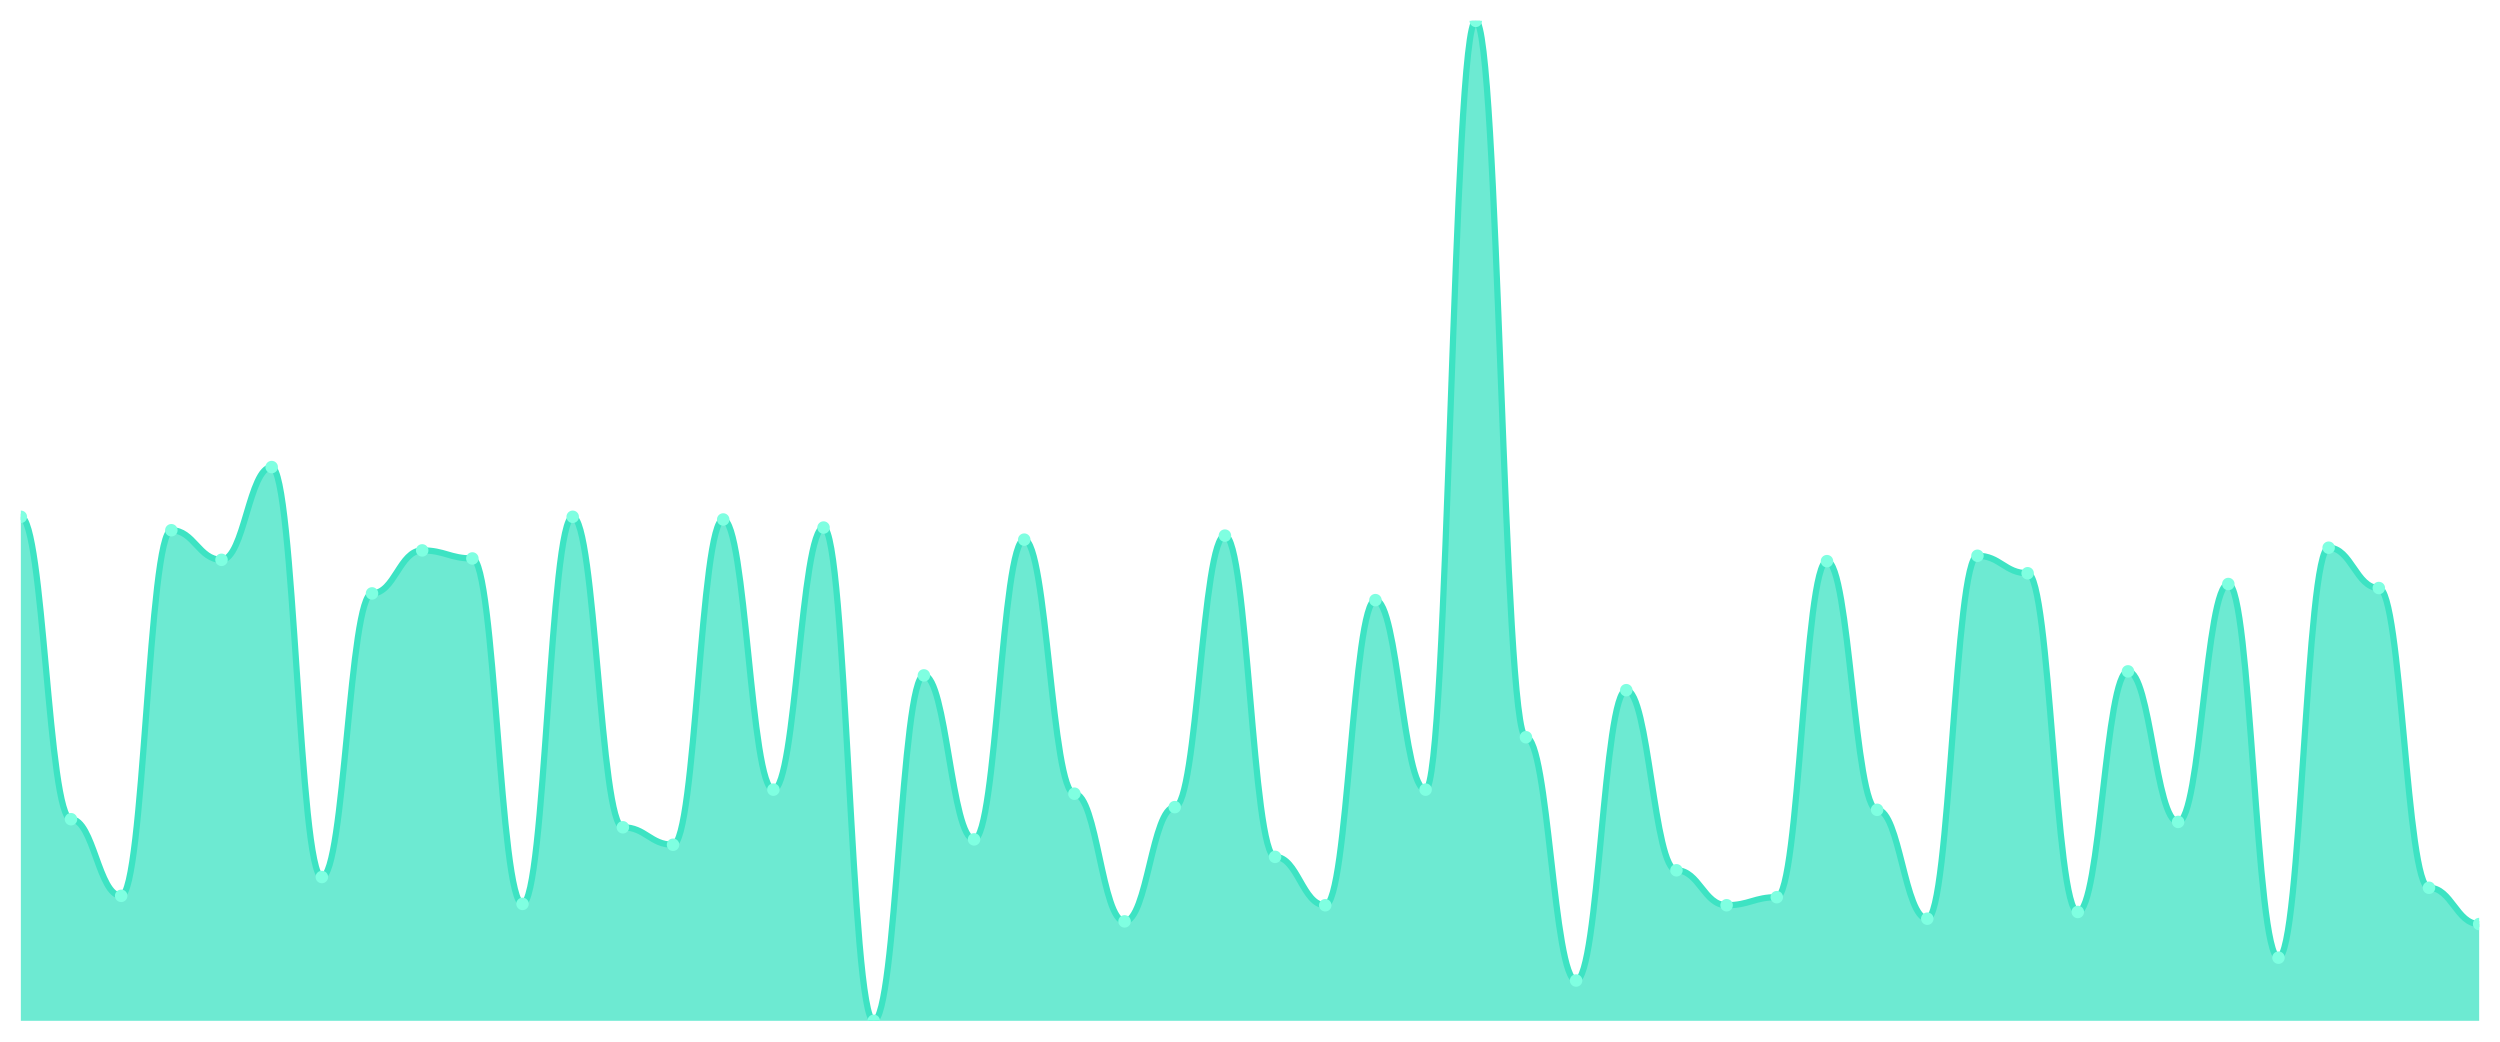
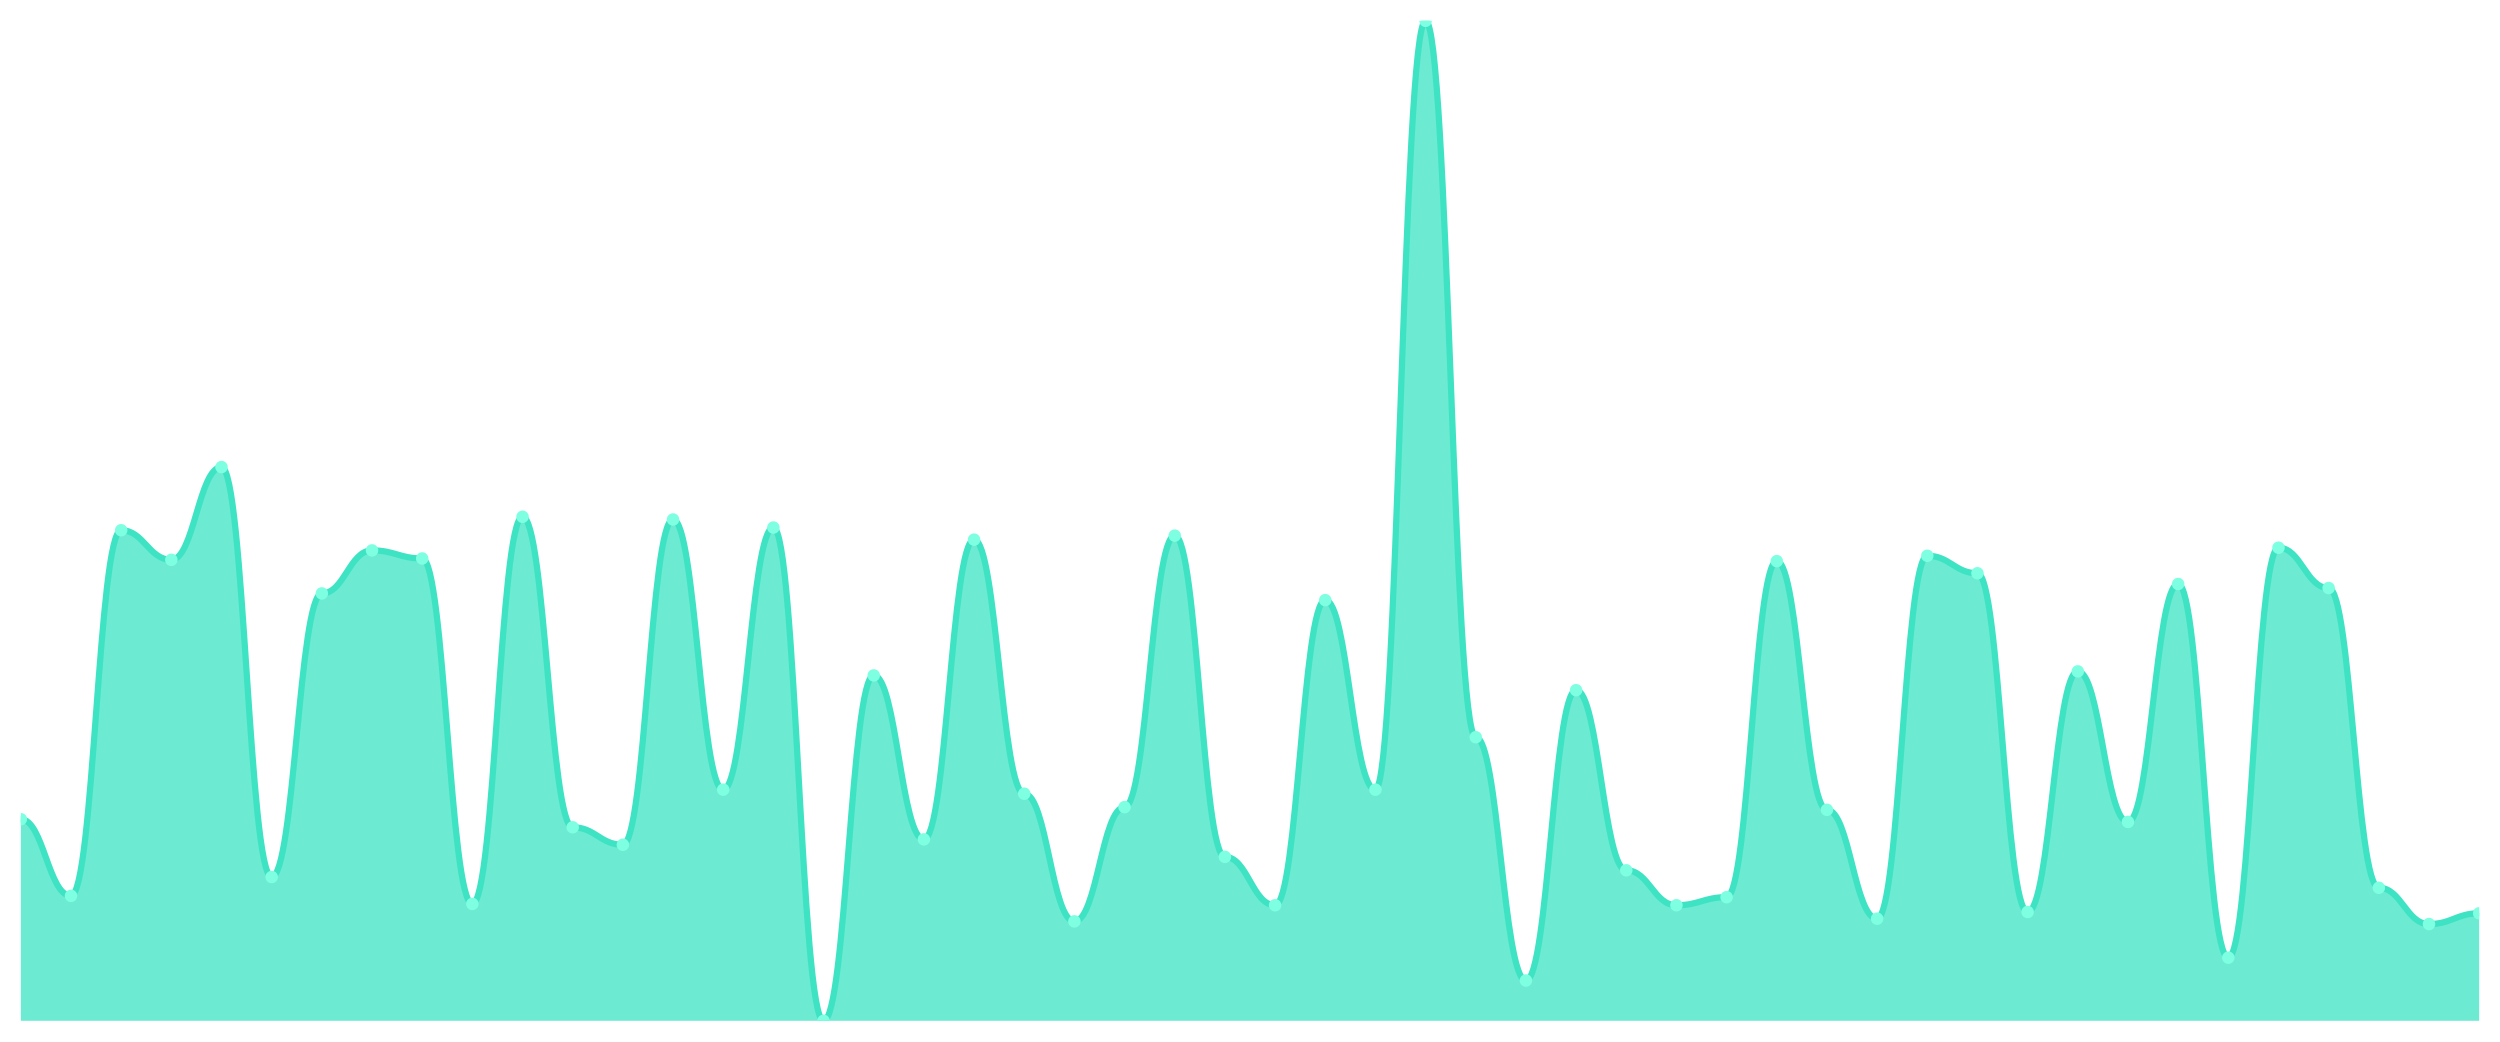
<svg xmlns="http://www.w3.org/2000/svg" viewBox="0 0 1200 500" width="1200" height="500">
  <defs>
    <clipPath id="c">
      <rect x="10" y="10" width="1180" height="480" />
    </clipPath>
  </defs>
  <rect width="1200" height="500" fill="none" />
  <g clip-path="url(#c)">
-     <path d="M 10,490 L 10,248.065 C 20.837,248.065 23.245,393.226 34.082,393.226 C 44.918,393.226 47.327,430 58.163,430 C 69,430 71.408,254.516 82.245,254.516 C 93.082,254.516 95.49,268.71 106.327,268.71 C 117.163,268.71 119.571,224.194 130.408,224.194 C 141.245,224.194 143.653,420.968 154.49,420.968 C 165.327,420.968 167.735,284.839 178.571,284.839 C 189.408,284.839 191.816,264.194 202.653,264.194 C 213.49,264.194 215.898,268.065 226.735,268.065 C 237.571,268.065 239.98,433.871 250.816,433.871 C 261.653,433.871 264.061,248.065 274.898,248.065 C 285.735,248.065 288.143,397.097 298.98,397.097 C 309.816,397.097 312.224,405.484 323.061,405.484 C 333.898,405.484 336.306,249.355 347.143,249.355 C 357.98,249.355 360.388,379.032 371.224,379.032 C 382.061,379.032 384.469,253.226 395.306,253.226 C 406.143,253.226 408.551,490 419.388,490 C 430.224,490 432.633,324.194 443.469,324.194 C 454.306,324.194 456.714,402.903 467.551,402.903 C 478.388,402.903 480.796,259.032 491.633,259.032 C 502.469,259.032 504.878,380.968 515.714,380.968 C 526.551,380.968 528.959,442.258 539.796,442.258 C 550.633,442.258 553.041,387.419 563.878,387.419 C 574.714,387.419 577.122,257.097 587.959,257.097 C 598.796,257.097 601.204,411.29 612.041,411.29 C 622.878,411.29 625.286,434.516 636.122,434.516 C 646.959,434.516 649.367,288.065 660.204,288.065 C 671.041,288.065 673.449,379.032 684.286,379.032 C 695.122,379.032 697.531,10 708.367,10 C 719.204,10 721.612,353.871 732.449,353.871 C 743.286,353.871 745.694,470.645 756.531,470.645 C 767.367,470.645 769.776,331.29 780.612,331.29 C 791.449,331.29 793.857,417.742 804.694,417.742 C 815.531,417.742 817.939,434.516 828.776,434.516 C 839.612,434.516 842.02,430.645 852.857,430.645 C 863.694,430.645 866.102,269.355 876.939,269.355 C 887.776,269.355 890.184,388.71 901.02,388.71 C 911.857,388.71 914.265,440.968 925.102,440.968 C 935.939,440.968 938.347,266.774 949.184,266.774 C 960.02,266.774 962.429,275.161 973.265,275.161 C 984.102,275.161 986.51,437.742 997.347,437.742 C 1008.184,437.742 1010.592,322.258 1021.429,322.258 C 1032.265,322.258 1034.673,394.516 1045.51,394.516 C 1056.347,394.516 1058.755,280.323 1069.592,280.323 C 1080.429,280.323 1082.837,459.677 1093.673,459.677 C 1104.51,459.677 1106.918,262.903 1117.755,262.903 C 1128.592,262.903 1131,282.258 1141.837,282.258 C 1152.673,282.258 1155.082,426.129 1165.918,426.129 C 1176.755,426.129 1179.163,443.548 1190,443.548 L 1190,490 Z" fill="rgba(61,227,195,0.75)" />
-     <path d="M 10,248.065 C 20.837,248.065 23.245,393.226 34.082,393.226 C 44.918,393.226 47.327,430 58.163,430 C 69,430 71.408,254.516 82.245,254.516 C 93.082,254.516 95.49,268.71 106.327,268.71 C 117.163,268.71 119.571,224.194 130.408,224.194 C 141.245,224.194 143.653,420.968 154.49,420.968 C 165.327,420.968 167.735,284.839 178.571,284.839 C 189.408,284.839 191.816,264.194 202.653,264.194 C 213.49,264.194 215.898,268.065 226.735,268.065 C 237.571,268.065 239.98,433.871 250.816,433.871 C 261.653,433.871 264.061,248.065 274.898,248.065 C 285.735,248.065 288.143,397.097 298.98,397.097 C 309.816,397.097 312.224,405.484 323.061,405.484 C 333.898,405.484 336.306,249.355 347.143,249.355 C 357.98,249.355 360.388,379.032 371.224,379.032 C 382.061,379.032 384.469,253.226 395.306,253.226 C 406.143,253.226 408.551,490 419.388,490 C 430.224,490 432.633,324.194 443.469,324.194 C 454.306,324.194 456.714,402.903 467.551,402.903 C 478.388,402.903 480.796,259.032 491.633,259.032 C 502.469,259.032 504.878,380.968 515.714,380.968 C 526.551,380.968 528.959,442.258 539.796,442.258 C 550.633,442.258 553.041,387.419 563.878,387.419 C 574.714,387.419 577.122,257.097 587.959,257.097 C 598.796,257.097 601.204,411.29 612.041,411.29 C 622.878,411.29 625.286,434.516 636.122,434.516 C 646.959,434.516 649.367,288.065 660.204,288.065 C 671.041,288.065 673.449,379.032 684.286,379.032 C 695.122,379.032 697.531,10 708.367,10 C 719.204,10 721.612,353.871 732.449,353.871 C 743.286,353.871 745.694,470.645 756.531,470.645 C 767.367,470.645 769.776,331.29 780.612,331.29 C 791.449,331.29 793.857,417.742 804.694,417.742 C 815.531,417.742 817.939,434.516 828.776,434.516 C 839.612,434.516 842.02,430.645 852.857,430.645 C 863.694,430.645 866.102,269.355 876.939,269.355 C 887.776,269.355 890.184,388.71 901.02,388.71 C 911.857,388.71 914.265,440.968 925.102,440.968 C 935.939,440.968 938.347,266.774 949.184,266.774 C 960.02,266.774 962.429,275.161 973.265,275.161 C 984.102,275.161 986.51,437.742 997.347,437.742 C 1008.184,437.742 1010.592,322.258 1021.429,322.258 C 1032.265,322.258 1034.673,394.516 1045.51,394.516 C 1056.347,394.516 1058.755,280.323 1069.592,280.323 C 1080.429,280.323 1082.837,459.677 1093.673,459.677 C 1104.51,459.677 1106.918,262.903 1117.755,262.903 C 1128.592,262.903 1131,282.258 1141.837,282.258 C 1152.673,282.258 1155.082,426.129 1165.918,426.129 C 1176.755,426.129 1179.163,443.548 1190,443.548" fill="none" stroke="#3de3c3" stroke-width="3" stroke-linecap="round" stroke-linejoin="round" />
-     <circle cx="10" cy="248.065" r="3" fill="#7fffe1" />
-     <circle cx="34.082" cy="393.226" r="3" fill="#7fffe1" />
-     <circle cx="58.163" cy="430" r="3" fill="#7fffe1" />
-     <circle cx="82.245" cy="254.516" r="3" fill="#7fffe1" />
-     <circle cx="106.327" cy="268.71" r="3" fill="#7fffe1" />
-     <circle cx="130.408" cy="224.194" r="3" fill="#7fffe1" />
-     <circle cx="154.49" cy="420.968" r="3" fill="#7fffe1" />
-     <circle cx="178.571" cy="284.839" r="3" fill="#7fffe1" />
-     <circle cx="202.653" cy="264.194" r="3" fill="#7fffe1" />
-     <circle cx="226.735" cy="268.065" r="3" fill="#7fffe1" />
-     <circle cx="250.816" cy="433.871" r="3" fill="#7fffe1" />
-     <circle cx="274.898" cy="248.065" r="3" fill="#7fffe1" />
-     <circle cx="298.98" cy="397.097" r="3" fill="#7fffe1" />
-     <circle cx="323.061" cy="405.484" r="3" fill="#7fffe1" />
-     <circle cx="347.143" cy="249.355" r="3" fill="#7fffe1" />
-     <circle cx="371.224" cy="379.032" r="3" fill="#7fffe1" />
-     <circle cx="395.306" cy="253.226" r="3" fill="#7fffe1" />
-     <circle cx="419.388" cy="490" r="3" fill="#7fffe1" />
-     <circle cx="443.469" cy="324.194" r="3" fill="#7fffe1" />
-     <circle cx="467.551" cy="402.903" r="3" fill="#7fffe1" />
-     <circle cx="491.633" cy="259.032" r="3" fill="#7fffe1" />
-     <circle cx="515.714" cy="380.968" r="3" fill="#7fffe1" />
-     <circle cx="539.796" cy="442.258" r="3" fill="#7fffe1" />
-     <circle cx="563.878" cy="387.419" r="3" fill="#7fffe1" />
-     <circle cx="587.959" cy="257.097" r="3" fill="#7fffe1" />
-     <circle cx="612.041" cy="411.29" r="3" fill="#7fffe1" />
-     <circle cx="636.122" cy="434.516" r="3" fill="#7fffe1" />
-     <circle cx="660.204" cy="288.065" r="3" fill="#7fffe1" />
-     <circle cx="684.286" cy="379.032" r="3" fill="#7fffe1" />
-     <circle cx="708.367" cy="10" r="3" fill="#7fffe1" />
-     <circle cx="732.449" cy="353.871" r="3" fill="#7fffe1" />
-     <circle cx="756.531" cy="470.645" r="3" fill="#7fffe1" />
-     <circle cx="780.612" cy="331.29" r="3" fill="#7fffe1" />
-     <circle cx="804.694" cy="417.742" r="3" fill="#7fffe1" />
-     <circle cx="828.776" cy="434.516" r="3" fill="#7fffe1" />
-     <circle cx="852.857" cy="430.645" r="3" fill="#7fffe1" />
-     <circle cx="876.939" cy="269.355" r="3" fill="#7fffe1" />
-     <circle cx="901.02" cy="388.71" r="3" fill="#7fffe1" />
-     <circle cx="925.102" cy="440.968" r="3" fill="#7fffe1" />
-     <circle cx="949.184" cy="266.774" r="3" fill="#7fffe1" />
-     <circle cx="973.265" cy="275.161" r="3" fill="#7fffe1" />
-     <circle cx="997.347" cy="437.742" r="3" fill="#7fffe1" />
-     <circle cx="1021.429" cy="322.258" r="3" fill="#7fffe1" />
-     <circle cx="1045.51" cy="394.516" r="3" fill="#7fffe1" />
-     <circle cx="1069.592" cy="280.323" r="3" fill="#7fffe1" />
-     <circle cx="1093.673" cy="459.677" r="3" fill="#7fffe1" />
-     <circle cx="1117.755" cy="262.903" r="3" fill="#7fffe1" />
-     <circle cx="1141.837" cy="282.258" r="3" fill="#7fffe1" />
-     <circle cx="1165.918" cy="426.129" r="3" fill="#7fffe1" />
-     <circle cx="1190" cy="443.548" r="3" fill="#7fffe1" />
+     <path d="M 10,490 L 10,393.226 C 20.837,393.226 23.245,430 34.082,430 C 44.918,430 47.327,254.516 58.163,254.516 C 69,254.516 71.408,268.71 82.245,268.71 C 93.082,268.71 95.49,224.194 106.327,224.194 C 117.163,224.194 119.571,420.968 130.408,420.968 C 141.245,420.968 143.653,284.839 154.49,284.839 C 165.327,284.839 167.735,264.194 178.571,264.194 C 189.408,264.194 191.816,268.065 202.653,268.065 C 213.49,268.065 215.898,433.871 226.735,433.871 C 237.571,433.871 239.98,248.065 250.816,248.065 C 261.653,248.065 264.061,397.097 274.898,397.097 C 285.735,397.097 288.143,405.484 298.98,405.484 C 309.816,405.484 312.224,249.355 323.061,249.355 C 333.898,249.355 336.306,379.032 347.143,379.032 C 357.98,379.032 360.388,253.226 371.224,253.226 C 382.061,253.226 384.469,490 395.306,490 C 406.143,490 408.551,324.194 419.388,324.194 C 430.224,324.194 432.633,402.903 443.469,402.903 C 454.306,402.903 456.714,259.032 467.551,259.032 C 478.388,259.032 480.796,380.968 491.633,380.968 C 502.469,380.968 504.878,442.258 515.714,442.258 C 526.551,442.258 528.959,387.419 539.796,387.419 C 550.633,387.419 553.041,257.097 563.878,257.097 C 574.714,257.097 577.122,411.29 587.959,411.29 C 598.796,411.29 601.204,434.516 612.041,434.516 C 622.878,434.516 625.286,288.065 636.122,288.065 C 646.959,288.065 649.367,379.032 660.204,379.032 C 671.041,379.032 673.449,10 684.286,10 C 695.122,10 697.531,353.871 708.367,353.871 C 719.204,353.871 721.612,470.645 732.449,470.645 C 743.286,470.645 745.694,331.29 756.531,331.29 C 767.367,331.29 769.776,417.742 780.612,417.742 C 791.449,417.742 793.857,434.516 804.694,434.516 C 815.531,434.516 817.939,430.645 828.776,430.645 C 839.612,430.645 842.02,269.355 852.857,269.355 C 863.694,269.355 866.102,388.71 876.939,388.71 C 887.776,388.71 890.184,440.968 901.02,440.968 C 911.857,440.968 914.265,266.774 925.102,266.774 C 935.939,266.774 938.347,275.161 949.184,275.161 C 960.02,275.161 962.429,437.742 973.265,437.742 C 984.102,437.742 986.51,322.258 997.347,322.258 C 1008.184,322.258 1010.592,394.516 1021.429,394.516 C 1032.265,394.516 1034.673,280.323 1045.51,280.323 C 1056.347,280.323 1058.755,459.677 1069.592,459.677 C 1080.429,459.677 1082.837,262.903 1093.673,262.903 C 1104.51,262.903 1106.918,282.258 1117.755,282.258 C 1128.592,282.258 1131,426.129 1141.837,426.129 C 1152.673,426.129 1155.082,443.548 1165.918,443.548 C 1176.755,443.548 1179.163,438.387 1190,438.387 L 1190,490 Z" fill="rgba(61,227,195,0.75)" />
+     <path d="M 10,393.226 C 20.837,393.226 23.245,430 34.082,430 C 44.918,430 47.327,254.516 58.163,254.516 C 69,254.516 71.408,268.71 82.245,268.71 C 93.082,268.71 95.49,224.194 106.327,224.194 C 117.163,224.194 119.571,420.968 130.408,420.968 C 141.245,420.968 143.653,284.839 154.49,284.839 C 165.327,284.839 167.735,264.194 178.571,264.194 C 189.408,264.194 191.816,268.065 202.653,268.065 C 213.49,268.065 215.898,433.871 226.735,433.871 C 237.571,433.871 239.98,248.065 250.816,248.065 C 261.653,248.065 264.061,397.097 274.898,397.097 C 285.735,397.097 288.143,405.484 298.98,405.484 C 309.816,405.484 312.224,249.355 323.061,249.355 C 333.898,249.355 336.306,379.032 347.143,379.032 C 357.98,379.032 360.388,253.226 371.224,253.226 C 382.061,253.226 384.469,490 395.306,490 C 406.143,490 408.551,324.194 419.388,324.194 C 430.224,324.194 432.633,402.903 443.469,402.903 C 454.306,402.903 456.714,259.032 467.551,259.032 C 478.388,259.032 480.796,380.968 491.633,380.968 C 502.469,380.968 504.878,442.258 515.714,442.258 C 526.551,442.258 528.959,387.419 539.796,387.419 C 550.633,387.419 553.041,257.097 563.878,257.097 C 574.714,257.097 577.122,411.29 587.959,411.29 C 598.796,411.29 601.204,434.516 612.041,434.516 C 622.878,434.516 625.286,288.065 636.122,288.065 C 646.959,288.065 649.367,379.032 660.204,379.032 C 671.041,379.032 673.449,10 684.286,10 C 695.122,10 697.531,353.871 708.367,353.871 C 719.204,353.871 721.612,470.645 732.449,470.645 C 743.286,470.645 745.694,331.29 756.531,331.29 C 767.367,331.29 769.776,417.742 780.612,417.742 C 791.449,417.742 793.857,434.516 804.694,434.516 C 815.531,434.516 817.939,430.645 828.776,430.645 C 839.612,430.645 842.02,269.355 852.857,269.355 C 863.694,269.355 866.102,388.71 876.939,388.71 C 887.776,388.71 890.184,440.968 901.02,440.968 C 911.857,440.968 914.265,266.774 925.102,266.774 C 935.939,266.774 938.347,275.161 949.184,275.161 C 960.02,275.161 962.429,437.742 973.265,437.742 C 984.102,437.742 986.51,322.258 997.347,322.258 C 1008.184,322.258 1010.592,394.516 1021.429,394.516 C 1032.265,394.516 1034.673,280.323 1045.51,280.323 C 1056.347,280.323 1058.755,459.677 1069.592,459.677 C 1080.429,459.677 1082.837,262.903 1093.673,262.903 C 1104.51,262.903 1106.918,282.258 1117.755,282.258 C 1128.592,282.258 1131,426.129 1141.837,426.129 C 1152.673,426.129 1155.082,443.548 1165.918,443.548 C 1176.755,443.548 1179.163,438.387 1190,438.387" fill="none" stroke="#3de3c3" stroke-width="3" stroke-linecap="round" stroke-linejoin="round" />
+     <circle cx="10" cy="393.226" r="3" fill="#7fffe1" />
+     <circle cx="34.082" cy="430" r="3" fill="#7fffe1" />
+     <circle cx="58.163" cy="254.516" r="3" fill="#7fffe1" />
+     <circle cx="82.245" cy="268.71" r="3" fill="#7fffe1" />
+     <circle cx="106.327" cy="224.194" r="3" fill="#7fffe1" />
+     <circle cx="130.408" cy="420.968" r="3" fill="#7fffe1" />
+     <circle cx="154.49" cy="284.839" r="3" fill="#7fffe1" />
+     <circle cx="178.571" cy="264.194" r="3" fill="#7fffe1" />
+     <circle cx="202.653" cy="268.065" r="3" fill="#7fffe1" />
+     <circle cx="226.735" cy="433.871" r="3" fill="#7fffe1" />
+     <circle cx="250.816" cy="248.065" r="3" fill="#7fffe1" />
+     <circle cx="274.898" cy="397.097" r="3" fill="#7fffe1" />
+     <circle cx="298.98" cy="405.484" r="3" fill="#7fffe1" />
+     <circle cx="323.061" cy="249.355" r="3" fill="#7fffe1" />
+     <circle cx="347.143" cy="379.032" r="3" fill="#7fffe1" />
+     <circle cx="371.224" cy="253.226" r="3" fill="#7fffe1" />
+     <circle cx="395.306" cy="490" r="3" fill="#7fffe1" />
+     <circle cx="419.388" cy="324.194" r="3" fill="#7fffe1" />
+     <circle cx="443.469" cy="402.903" r="3" fill="#7fffe1" />
+     <circle cx="467.551" cy="259.032" r="3" fill="#7fffe1" />
+     <circle cx="491.633" cy="380.968" r="3" fill="#7fffe1" />
+     <circle cx="515.714" cy="442.258" r="3" fill="#7fffe1" />
+     <circle cx="539.796" cy="387.419" r="3" fill="#7fffe1" />
+     <circle cx="563.878" cy="257.097" r="3" fill="#7fffe1" />
+     <circle cx="587.959" cy="411.29" r="3" fill="#7fffe1" />
+     <circle cx="612.041" cy="434.516" r="3" fill="#7fffe1" />
+     <circle cx="636.122" cy="288.065" r="3" fill="#7fffe1" />
+     <circle cx="660.204" cy="379.032" r="3" fill="#7fffe1" />
+     <circle cx="684.286" cy="10" r="3" fill="#7fffe1" />
+     <circle cx="708.367" cy="353.871" r="3" fill="#7fffe1" />
+     <circle cx="732.449" cy="470.645" r="3" fill="#7fffe1" />
+     <circle cx="756.531" cy="331.29" r="3" fill="#7fffe1" />
+     <circle cx="780.612" cy="417.742" r="3" fill="#7fffe1" />
+     <circle cx="804.694" cy="434.516" r="3" fill="#7fffe1" />
+     <circle cx="828.776" cy="430.645" r="3" fill="#7fffe1" />
+     <circle cx="852.857" cy="269.355" r="3" fill="#7fffe1" />
+     <circle cx="876.939" cy="388.71" r="3" fill="#7fffe1" />
+     <circle cx="901.02" cy="440.968" r="3" fill="#7fffe1" />
+     <circle cx="925.102" cy="266.774" r="3" fill="#7fffe1" />
+     <circle cx="949.184" cy="275.161" r="3" fill="#7fffe1" />
+     <circle cx="973.265" cy="437.742" r="3" fill="#7fffe1" />
+     <circle cx="997.347" cy="322.258" r="3" fill="#7fffe1" />
+     <circle cx="1021.429" cy="394.516" r="3" fill="#7fffe1" />
+     <circle cx="1045.51" cy="280.323" r="3" fill="#7fffe1" />
+     <circle cx="1069.592" cy="459.677" r="3" fill="#7fffe1" />
+     <circle cx="1093.673" cy="262.903" r="3" fill="#7fffe1" />
+     <circle cx="1117.755" cy="282.258" r="3" fill="#7fffe1" />
+     <circle cx="1141.837" cy="426.129" r="3" fill="#7fffe1" />
+     <circle cx="1165.918" cy="443.548" r="3" fill="#7fffe1" />
+     <circle cx="1190" cy="438.387" r="3" fill="#7fffe1" />
  </g>
</svg>
